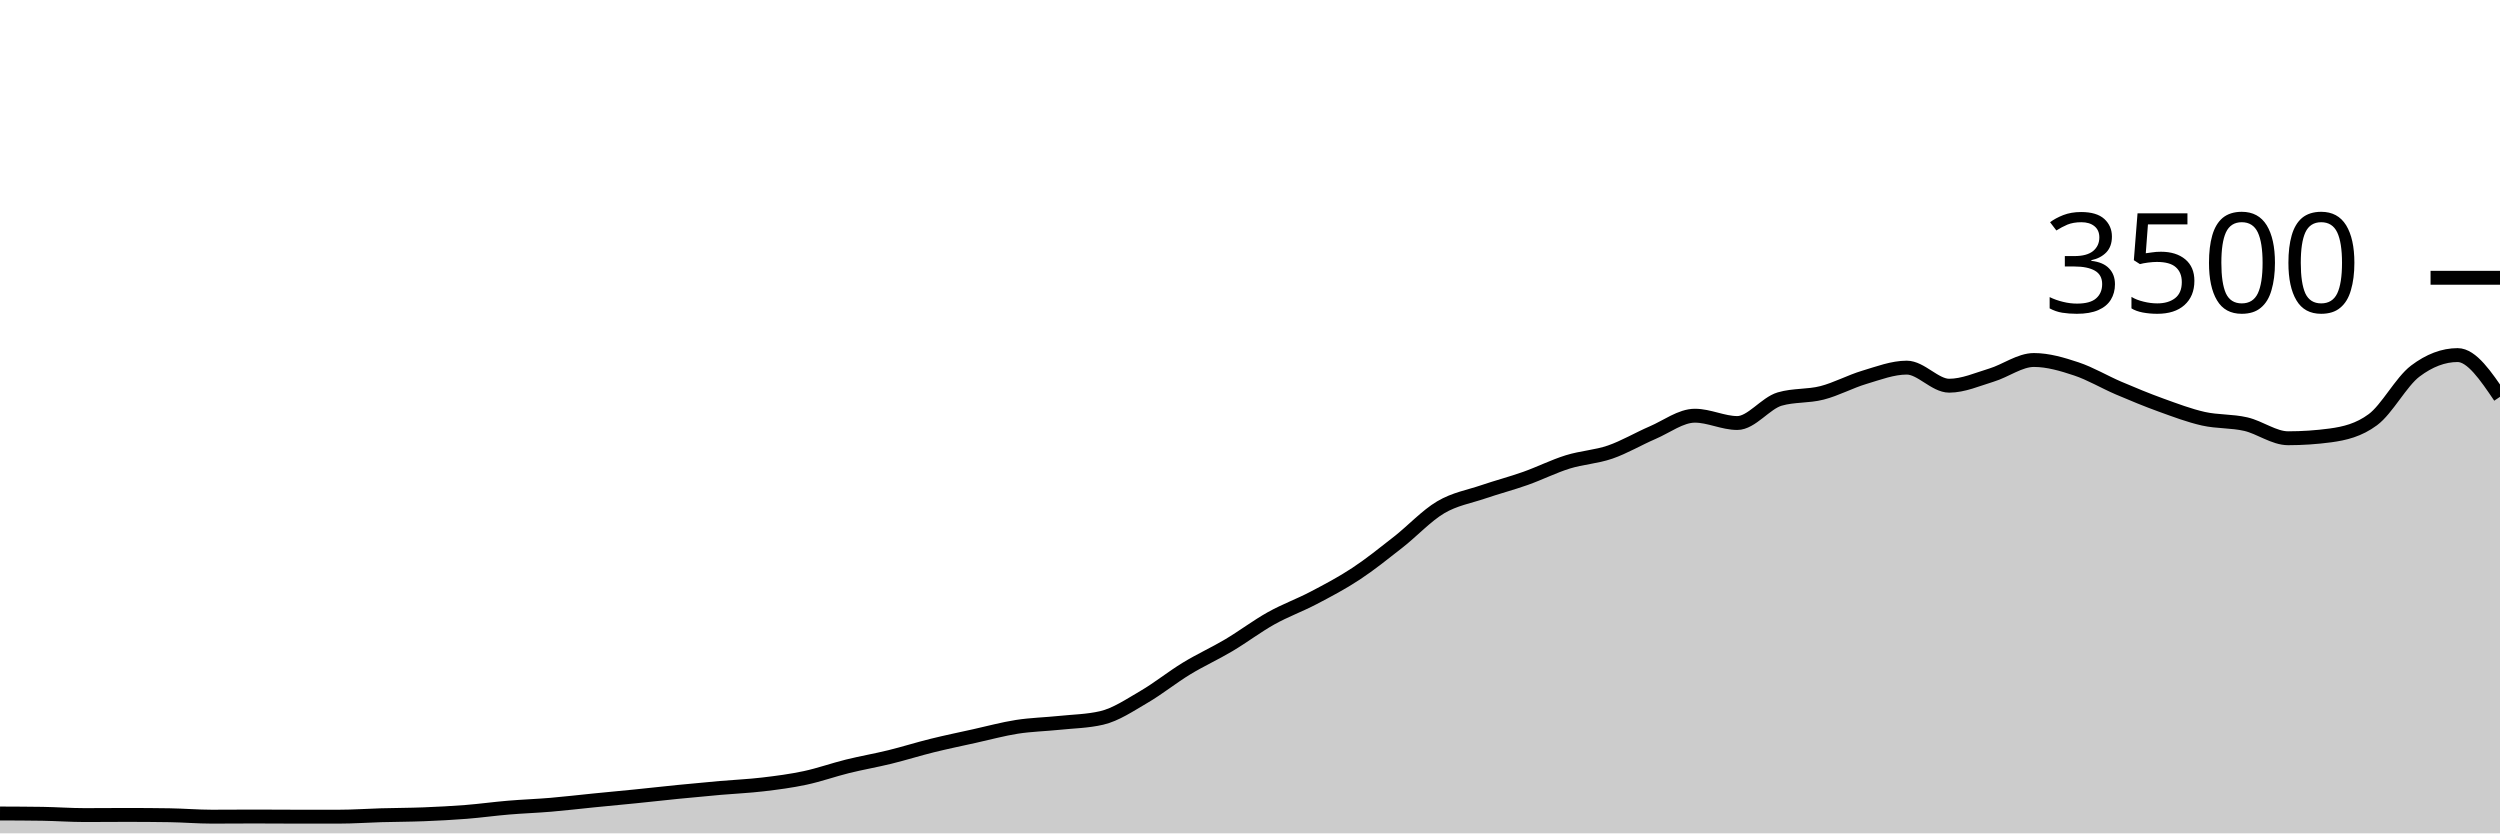
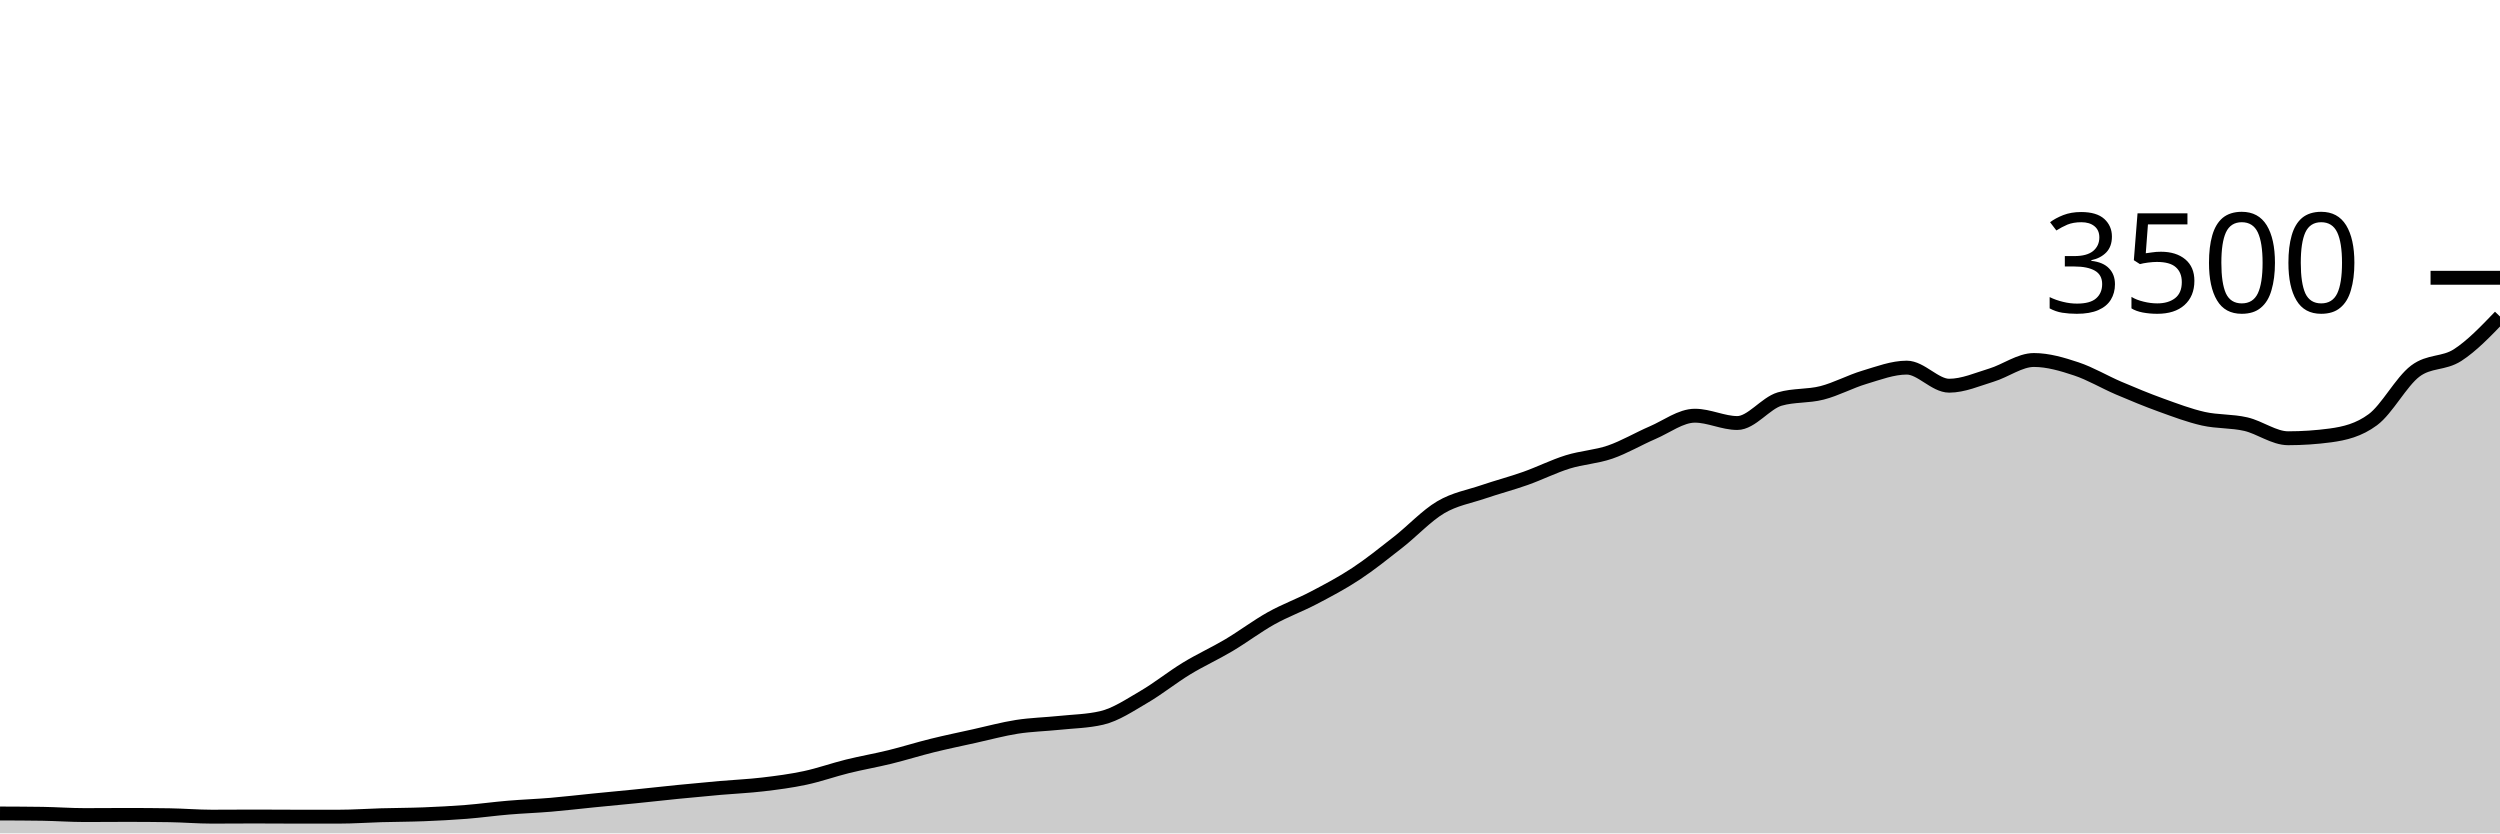
<svg xmlns="http://www.w3.org/2000/svg" viewBox="0 0 180 60">
  <g transform="translate(0,20)">
-     <path class="area" fill="rgba(0, 0, 0, 0.2)" d="M0,38.571C1.017,38.575,2.034,38.579,3.051,38.594C4.068,38.61,5.085,38.686,6.102,38.686C7.119,38.686,8.136,38.674,9.153,38.674C10.169,38.674,11.186,38.682,12.203,38.697C13.22,38.712,14.237,38.8,15.254,38.8C16.271,38.8,17.288,38.789,18.305,38.789C19.322,38.789,20.339,38.8,21.356,38.8C22.373,38.8,23.39,38.8,24.407,38.8C25.424,38.8,26.441,38.726,27.458,38.697C28.475,38.669,29.492,38.669,30.508,38.629C31.525,38.589,32.542,38.537,33.559,38.457C34.576,38.377,35.593,38.234,36.61,38.149C37.627,38.063,38.644,38.029,39.661,37.943C40.678,37.857,41.695,37.735,42.712,37.634C43.729,37.533,44.746,37.44,45.763,37.337C46.78,37.234,47.797,37.118,48.814,37.017C49.831,36.916,50.847,36.821,51.864,36.731C52.881,36.642,53.898,36.6,54.915,36.48C55.932,36.36,56.949,36.229,57.966,36.011C58.983,35.794,60,35.429,61.017,35.177C62.034,34.926,63.051,34.752,64.068,34.503C65.085,34.253,66.102,33.931,67.119,33.68C68.136,33.429,69.153,33.219,70.169,32.994C71.186,32.77,72.203,32.49,73.22,32.331C74.237,32.173,75.254,32.152,76.271,32.046C77.288,31.939,78.305,31.928,79.322,31.691C80.339,31.455,81.356,30.764,82.373,30.171C83.39,29.579,84.407,28.756,85.424,28.137C86.441,27.518,87.458,27.061,88.475,26.457C89.492,25.853,90.508,25.082,91.525,24.514C92.542,23.947,93.559,23.585,94.576,23.051C95.593,22.518,96.61,21.985,97.627,21.314C98.644,20.644,99.661,19.827,100.678,19.029C101.695,18.23,102.712,17.128,103.729,16.526C104.746,15.924,105.763,15.764,106.78,15.417C107.797,15.07,108.814,14.806,109.831,14.446C110.847,14.086,111.864,13.573,112.881,13.257C113.898,12.941,114.915,12.899,115.932,12.549C116.949,12.198,117.966,11.59,118.983,11.154C120,10.718,121.017,9.931,122.034,9.931C123.051,9.931,124.068,10.457,125.085,10.457C126.102,10.457,127.119,9.029,128.136,8.731C129.153,8.434,130.169,8.547,131.186,8.286C132.203,8.025,133.22,7.469,134.237,7.166C135.254,6.863,136.271,6.469,137.288,6.469C138.305,6.469,139.322,7.771,140.339,7.771C141.356,7.771,142.373,7.314,143.39,7.006C144.407,6.697,145.424,5.92,146.441,5.92C147.458,5.92,148.475,6.223,149.492,6.56C150.508,6.897,151.525,7.509,152.542,7.943C153.559,8.377,154.576,8.798,155.593,9.166C156.61,9.533,157.627,9.92,158.644,10.149C159.661,10.377,160.678,10.303,161.695,10.537C162.712,10.771,163.729,11.554,164.746,11.554C165.763,11.554,166.78,11.486,167.797,11.349C168.814,11.211,169.831,10.971,170.847,10.217C171.864,9.463,172.881,7.49,173.898,6.72C174.915,5.95,175.932,5.566,176.949,5.566C177.966,5.566,178.983,7.069,180,8.571L180,40C178.983,40,177.966,40,176.949,40C175.932,40,174.915,40,173.898,40C172.881,40,171.864,40,170.847,40C169.831,40,168.814,40,167.797,40C166.78,40,165.763,40,164.746,40C163.729,40,162.712,40,161.695,40C160.678,40,159.661,40,158.644,40C157.627,40,156.61,40,155.593,40C154.576,40,153.559,40,152.542,40C151.525,40,150.508,40,149.492,40C148.475,40,147.458,40,146.441,40C145.424,40,144.407,40,143.39,40C142.373,40,141.356,40,140.339,40C139.322,40,138.305,40,137.288,40C136.271,40,135.254,40,134.237,40C133.22,40,132.203,40,131.186,40C130.169,40,129.153,40,128.136,40C127.119,40,126.102,40,125.085,40C124.068,40,123.051,40,122.034,40C121.017,40,120,40,118.983,40C117.966,40,116.949,40,115.932,40C114.915,40,113.898,40,112.881,40C111.864,40,110.847,40,109.831,40C108.814,40,107.797,40,106.78,40C105.763,40,104.746,40,103.729,40C102.712,40,101.695,40,100.678,40C99.661,40,98.644,40,97.627,40C96.61,40,95.593,40,94.576,40C93.559,40,92.542,40,91.525,40C90.508,40,89.492,40,88.475,40C87.458,40,86.441,40,85.424,40C84.407,40,83.39,40,82.373,40C81.356,40,80.339,40,79.322,40C78.305,40,77.288,40,76.271,40C75.254,40,74.237,40,73.22,40C72.203,40,71.186,40,70.169,40C69.153,40,68.136,40,67.119,40C66.102,40,65.085,40,64.068,40C63.051,40,62.034,40,61.017,40C60,40,58.983,40,57.966,40C56.949,40,55.932,40,54.915,40C53.898,40,52.881,40,51.864,40C50.847,40,49.831,40,48.814,40C47.797,40,46.78,40,45.763,40C44.746,40,43.729,40,42.712,40C41.695,40,40.678,40,39.661,40C38.644,40,37.627,40,36.61,40C35.593,40,34.576,40,33.559,40C32.542,40,31.525,40,30.508,40C29.492,40,28.475,40,27.458,40C26.441,40,25.424,40,24.407,40C23.39,40,22.373,40,21.356,40C20.339,40,19.322,40,18.305,40C17.288,40,16.271,40,15.254,40C14.237,40,13.22,40,12.203,40C11.186,40,10.169,40,9.153,40C8.136,40,7.119,40,6.102,40C5.085,40,4.068,40,3.051,40C2.034,40,1.017,40,0,40Z" />
-     <path class="line" stroke="black" fill="none" d="M0,38.571C1.017,38.575,2.034,38.579,3.051,38.594C4.068,38.61,5.085,38.686,6.102,38.686C7.119,38.686,8.136,38.674,9.153,38.674C10.169,38.674,11.186,38.682,12.203,38.697C13.22,38.712,14.237,38.8,15.254,38.8C16.271,38.8,17.288,38.789,18.305,38.789C19.322,38.789,20.339,38.8,21.356,38.8C22.373,38.8,23.39,38.8,24.407,38.8C25.424,38.8,26.441,38.726,27.458,38.697C28.475,38.669,29.492,38.669,30.508,38.629C31.525,38.589,32.542,38.537,33.559,38.457C34.576,38.377,35.593,38.234,36.61,38.149C37.627,38.063,38.644,38.029,39.661,37.943C40.678,37.857,41.695,37.735,42.712,37.634C43.729,37.533,44.746,37.44,45.763,37.337C46.78,37.234,47.797,37.118,48.814,37.017C49.831,36.916,50.847,36.821,51.864,36.731C52.881,36.642,53.898,36.6,54.915,36.48C55.932,36.36,56.949,36.229,57.966,36.011C58.983,35.794,60,35.429,61.017,35.177C62.034,34.926,63.051,34.752,64.068,34.503C65.085,34.253,66.102,33.931,67.119,33.68C68.136,33.429,69.153,33.219,70.169,32.994C71.186,32.77,72.203,32.49,73.22,32.331C74.237,32.173,75.254,32.152,76.271,32.046C77.288,31.939,78.305,31.928,79.322,31.691C80.339,31.455,81.356,30.764,82.373,30.171C83.39,29.579,84.407,28.756,85.424,28.137C86.441,27.518,87.458,27.061,88.475,26.457C89.492,25.853,90.508,25.082,91.525,24.514C92.542,23.947,93.559,23.585,94.576,23.051C95.593,22.518,96.61,21.985,97.627,21.314C98.644,20.644,99.661,19.827,100.678,19.029C101.695,18.23,102.712,17.128,103.729,16.526C104.746,15.924,105.763,15.764,106.78,15.417C107.797,15.07,108.814,14.806,109.831,14.446C110.847,14.086,111.864,13.573,112.881,13.257C113.898,12.941,114.915,12.899,115.932,12.549C116.949,12.198,117.966,11.59,118.983,11.154C120,10.718,121.017,9.931,122.034,9.931C123.051,9.931,124.068,10.457,125.085,10.457C126.102,10.457,127.119,9.029,128.136,8.731C129.153,8.434,130.169,8.547,131.186,8.286C132.203,8.025,133.22,7.469,134.237,7.166C135.254,6.863,136.271,6.469,137.288,6.469C138.305,6.469,139.322,7.771,140.339,7.771C141.356,7.771,142.373,7.314,143.39,7.006C144.407,6.697,145.424,5.92,146.441,5.92C147.458,5.92,148.475,6.223,149.492,6.56C150.508,6.897,151.525,7.509,152.542,7.943C153.559,8.377,154.576,8.798,155.593,9.166C156.61,9.533,157.627,9.92,158.644,10.149C159.661,10.377,160.678,10.303,161.695,10.537C162.712,10.771,163.729,11.554,164.746,11.554C165.763,11.554,166.78,11.486,167.797,11.349C168.814,11.211,169.831,10.971,170.847,10.217C171.864,9.463,172.881,7.49,173.898,6.72C174.915,5.95,175.932,5.566,176.949,5.566C177.966,5.566,178.983,7.069,180,8.571" />
+     <path class="area" fill="rgba(0, 0, 0, 0.2)" d="M0,38.571C1.017,38.575,2.034,38.579,3.051,38.594C4.068,38.61,5.085,38.686,6.102,38.686C7.119,38.686,8.136,38.674,9.153,38.674C10.169,38.674,11.186,38.682,12.203,38.697C13.22,38.712,14.237,38.8,15.254,38.8C16.271,38.8,17.288,38.789,18.305,38.789C19.322,38.789,20.339,38.8,21.356,38.8C22.373,38.8,23.39,38.8,24.407,38.8C25.424,38.8,26.441,38.726,27.458,38.697C28.475,38.669,29.492,38.669,30.508,38.629C31.525,38.589,32.542,38.537,33.559,38.457C34.576,38.377,35.593,38.234,36.61,38.149C37.627,38.063,38.644,38.029,39.661,37.943C40.678,37.857,41.695,37.735,42.712,37.634C43.729,37.533,44.746,37.44,45.763,37.337C46.78,37.234,47.797,37.118,48.814,37.017C49.831,36.916,50.847,36.821,51.864,36.731C52.881,36.642,53.898,36.6,54.915,36.48C55.932,36.36,56.949,36.229,57.966,36.011C58.983,35.794,60,35.429,61.017,35.177C62.034,34.926,63.051,34.752,64.068,34.503C65.085,34.253,66.102,33.931,67.119,33.68C68.136,33.429,69.153,33.219,70.169,32.994C71.186,32.77,72.203,32.49,73.22,32.331C74.237,32.173,75.254,32.152,76.271,32.046C77.288,31.939,78.305,31.928,79.322,31.691C80.339,31.455,81.356,30.764,82.373,30.171C83.39,29.579,84.407,28.756,85.424,28.137C86.441,27.518,87.458,27.061,88.475,26.457C89.492,25.853,90.508,25.082,91.525,24.514C92.542,23.947,93.559,23.585,94.576,23.051C95.593,22.518,96.61,21.985,97.627,21.314C98.644,20.644,99.661,19.827,100.678,19.029C101.695,18.23,102.712,17.128,103.729,16.526C104.746,15.924,105.763,15.764,106.78,15.417C107.797,15.07,108.814,14.806,109.831,14.446C110.847,14.086,111.864,13.573,112.881,13.257C113.898,12.941,114.915,12.899,115.932,12.549C116.949,12.198,117.966,11.59,118.983,11.154C120,10.718,121.017,9.931,122.034,9.931C123.051,9.931,124.068,10.457,125.085,10.457C126.102,10.457,127.119,9.029,128.136,8.731C129.153,8.434,130.169,8.547,131.186,8.286C132.203,8.025,133.22,7.469,134.237,7.166C135.254,6.863,136.271,6.469,137.288,6.469C138.305,6.469,139.322,7.771,140.339,7.771C141.356,7.771,142.373,7.314,143.39,7.006C144.407,6.697,145.424,5.92,146.441,5.92C147.458,5.92,148.475,6.223,149.492,6.56C150.508,6.897,151.525,7.509,152.542,7.943C153.559,8.377,154.576,8.798,155.593,9.166C156.61,9.533,157.627,9.92,158.644,10.149C159.661,10.377,160.678,10.303,161.695,10.537C162.712,10.771,163.729,11.554,164.746,11.554C165.763,11.554,166.78,11.486,167.797,11.349C168.814,11.211,169.831,10.971,170.847,10.217C171.864,9.463,172.881,7.49,173.898,6.72C174.915,5.95,175.932,6.221,176.949,5.566C177.966,4.91,178.983,3.85,180,2.789L180,40C178.983,40,177.966,40,176.949,40C175.932,40,174.915,40,173.898,40C172.881,40,171.864,40,170.847,40C169.831,40,168.814,40,167.797,40C166.78,40,165.763,40,164.746,40C163.729,40,162.712,40,161.695,40C160.678,40,159.661,40,158.644,40C157.627,40,156.61,40,155.593,40C154.576,40,153.559,40,152.542,40C151.525,40,150.508,40,149.492,40C148.475,40,147.458,40,146.441,40C145.424,40,144.407,40,143.39,40C142.373,40,141.356,40,140.339,40C139.322,40,138.305,40,137.288,40C136.271,40,135.254,40,134.237,40C133.22,40,132.203,40,131.186,40C130.169,40,129.153,40,128.136,40C127.119,40,126.102,40,125.085,40C124.068,40,123.051,40,122.034,40C121.017,40,120,40,118.983,40C117.966,40,116.949,40,115.932,40C114.915,40,113.898,40,112.881,40C111.864,40,110.847,40,109.831,40C108.814,40,107.797,40,106.78,40C105.763,40,104.746,40,103.729,40C102.712,40,101.695,40,100.678,40C99.661,40,98.644,40,97.627,40C96.61,40,95.593,40,94.576,40C93.559,40,92.542,40,91.525,40C90.508,40,89.492,40,88.475,40C87.458,40,86.441,40,85.424,40C84.407,40,83.39,40,82.373,40C81.356,40,80.339,40,79.322,40C78.305,40,77.288,40,76.271,40C75.254,40,74.237,40,73.22,40C72.203,40,71.186,40,70.169,40C69.153,40,68.136,40,67.119,40C66.102,40,65.085,40,64.068,40C63.051,40,62.034,40,61.017,40C60,40,58.983,40,57.966,40C56.949,40,55.932,40,54.915,40C53.898,40,52.881,40,51.864,40C50.847,40,49.831,40,48.814,40C47.797,40,46.78,40,45.763,40C44.746,40,43.729,40,42.712,40C41.695,40,40.678,40,39.661,40C38.644,40,37.627,40,36.61,40C35.593,40,34.576,40,33.559,40C32.542,40,31.525,40,30.508,40C29.492,40,28.475,40,27.458,40C26.441,40,25.424,40,24.407,40C23.39,40,22.373,40,21.356,40C20.339,40,19.322,40,18.305,40C17.288,40,16.271,40,15.254,40C14.237,40,13.22,40,12.203,40C11.186,40,10.169,40,9.153,40C8.136,40,7.119,40,6.102,40C5.085,40,4.068,40,3.051,40C2.034,40,1.017,40,0,40Z" />
+     <path class="line" stroke="black" fill="none" d="M0,38.571C1.017,38.575,2.034,38.579,3.051,38.594C4.068,38.61,5.085,38.686,6.102,38.686C7.119,38.686,8.136,38.674,9.153,38.674C10.169,38.674,11.186,38.682,12.203,38.697C13.22,38.712,14.237,38.8,15.254,38.8C16.271,38.8,17.288,38.789,18.305,38.789C19.322,38.789,20.339,38.8,21.356,38.8C22.373,38.8,23.39,38.8,24.407,38.8C25.424,38.8,26.441,38.726,27.458,38.697C28.475,38.669,29.492,38.669,30.508,38.629C31.525,38.589,32.542,38.537,33.559,38.457C34.576,38.377,35.593,38.234,36.61,38.149C37.627,38.063,38.644,38.029,39.661,37.943C40.678,37.857,41.695,37.735,42.712,37.634C43.729,37.533,44.746,37.44,45.763,37.337C46.78,37.234,47.797,37.118,48.814,37.017C49.831,36.916,50.847,36.821,51.864,36.731C52.881,36.642,53.898,36.6,54.915,36.48C55.932,36.36,56.949,36.229,57.966,36.011C58.983,35.794,60,35.429,61.017,35.177C62.034,34.926,63.051,34.752,64.068,34.503C65.085,34.253,66.102,33.931,67.119,33.68C68.136,33.429,69.153,33.219,70.169,32.994C71.186,32.77,72.203,32.49,73.22,32.331C74.237,32.173,75.254,32.152,76.271,32.046C77.288,31.939,78.305,31.928,79.322,31.691C80.339,31.455,81.356,30.764,82.373,30.171C83.39,29.579,84.407,28.756,85.424,28.137C86.441,27.518,87.458,27.061,88.475,26.457C89.492,25.853,90.508,25.082,91.525,24.514C92.542,23.947,93.559,23.585,94.576,23.051C95.593,22.518,96.61,21.985,97.627,21.314C98.644,20.644,99.661,19.827,100.678,19.029C101.695,18.23,102.712,17.128,103.729,16.526C104.746,15.924,105.763,15.764,106.78,15.417C107.797,15.07,108.814,14.806,109.831,14.446C110.847,14.086,111.864,13.573,112.881,13.257C113.898,12.941,114.915,12.899,115.932,12.549C116.949,12.198,117.966,11.59,118.983,11.154C120,10.718,121.017,9.931,122.034,9.931C123.051,9.931,124.068,10.457,125.085,10.457C126.102,10.457,127.119,9.029,128.136,8.731C129.153,8.434,130.169,8.547,131.186,8.286C132.203,8.025,133.22,7.469,134.237,7.166C135.254,6.863,136.271,6.469,137.288,6.469C138.305,6.469,139.322,7.771,140.339,7.771C141.356,7.771,142.373,7.314,143.39,7.006C144.407,6.697,145.424,5.92,146.441,5.92C147.458,5.92,148.475,6.223,149.492,6.56C150.508,6.897,151.525,7.509,152.542,7.943C153.559,8.377,154.576,8.798,155.593,9.166C156.61,9.533,157.627,9.92,158.644,10.149C159.661,10.377,160.678,10.303,161.695,10.537C162.712,10.771,163.729,11.554,164.746,11.554C165.763,11.554,166.78,11.486,167.797,11.349C168.814,11.211,169.831,10.971,170.847,10.217C171.864,9.463,172.881,7.49,173.898,6.72C174.915,5.95,175.932,6.221,176.949,5.566C177.966,4.91,178.983,3.85,180,2.789" />
    <path class="axis-ceiling" stroke-width="1" stroke="black" fill="none" d="M175,0L180,0" />
    <text class="axis-ceiling-label" font-family="sans-serif" text-anchor="end" font-size="10px" x="170" y="2.5">3500</text>
  </g>
</svg>
